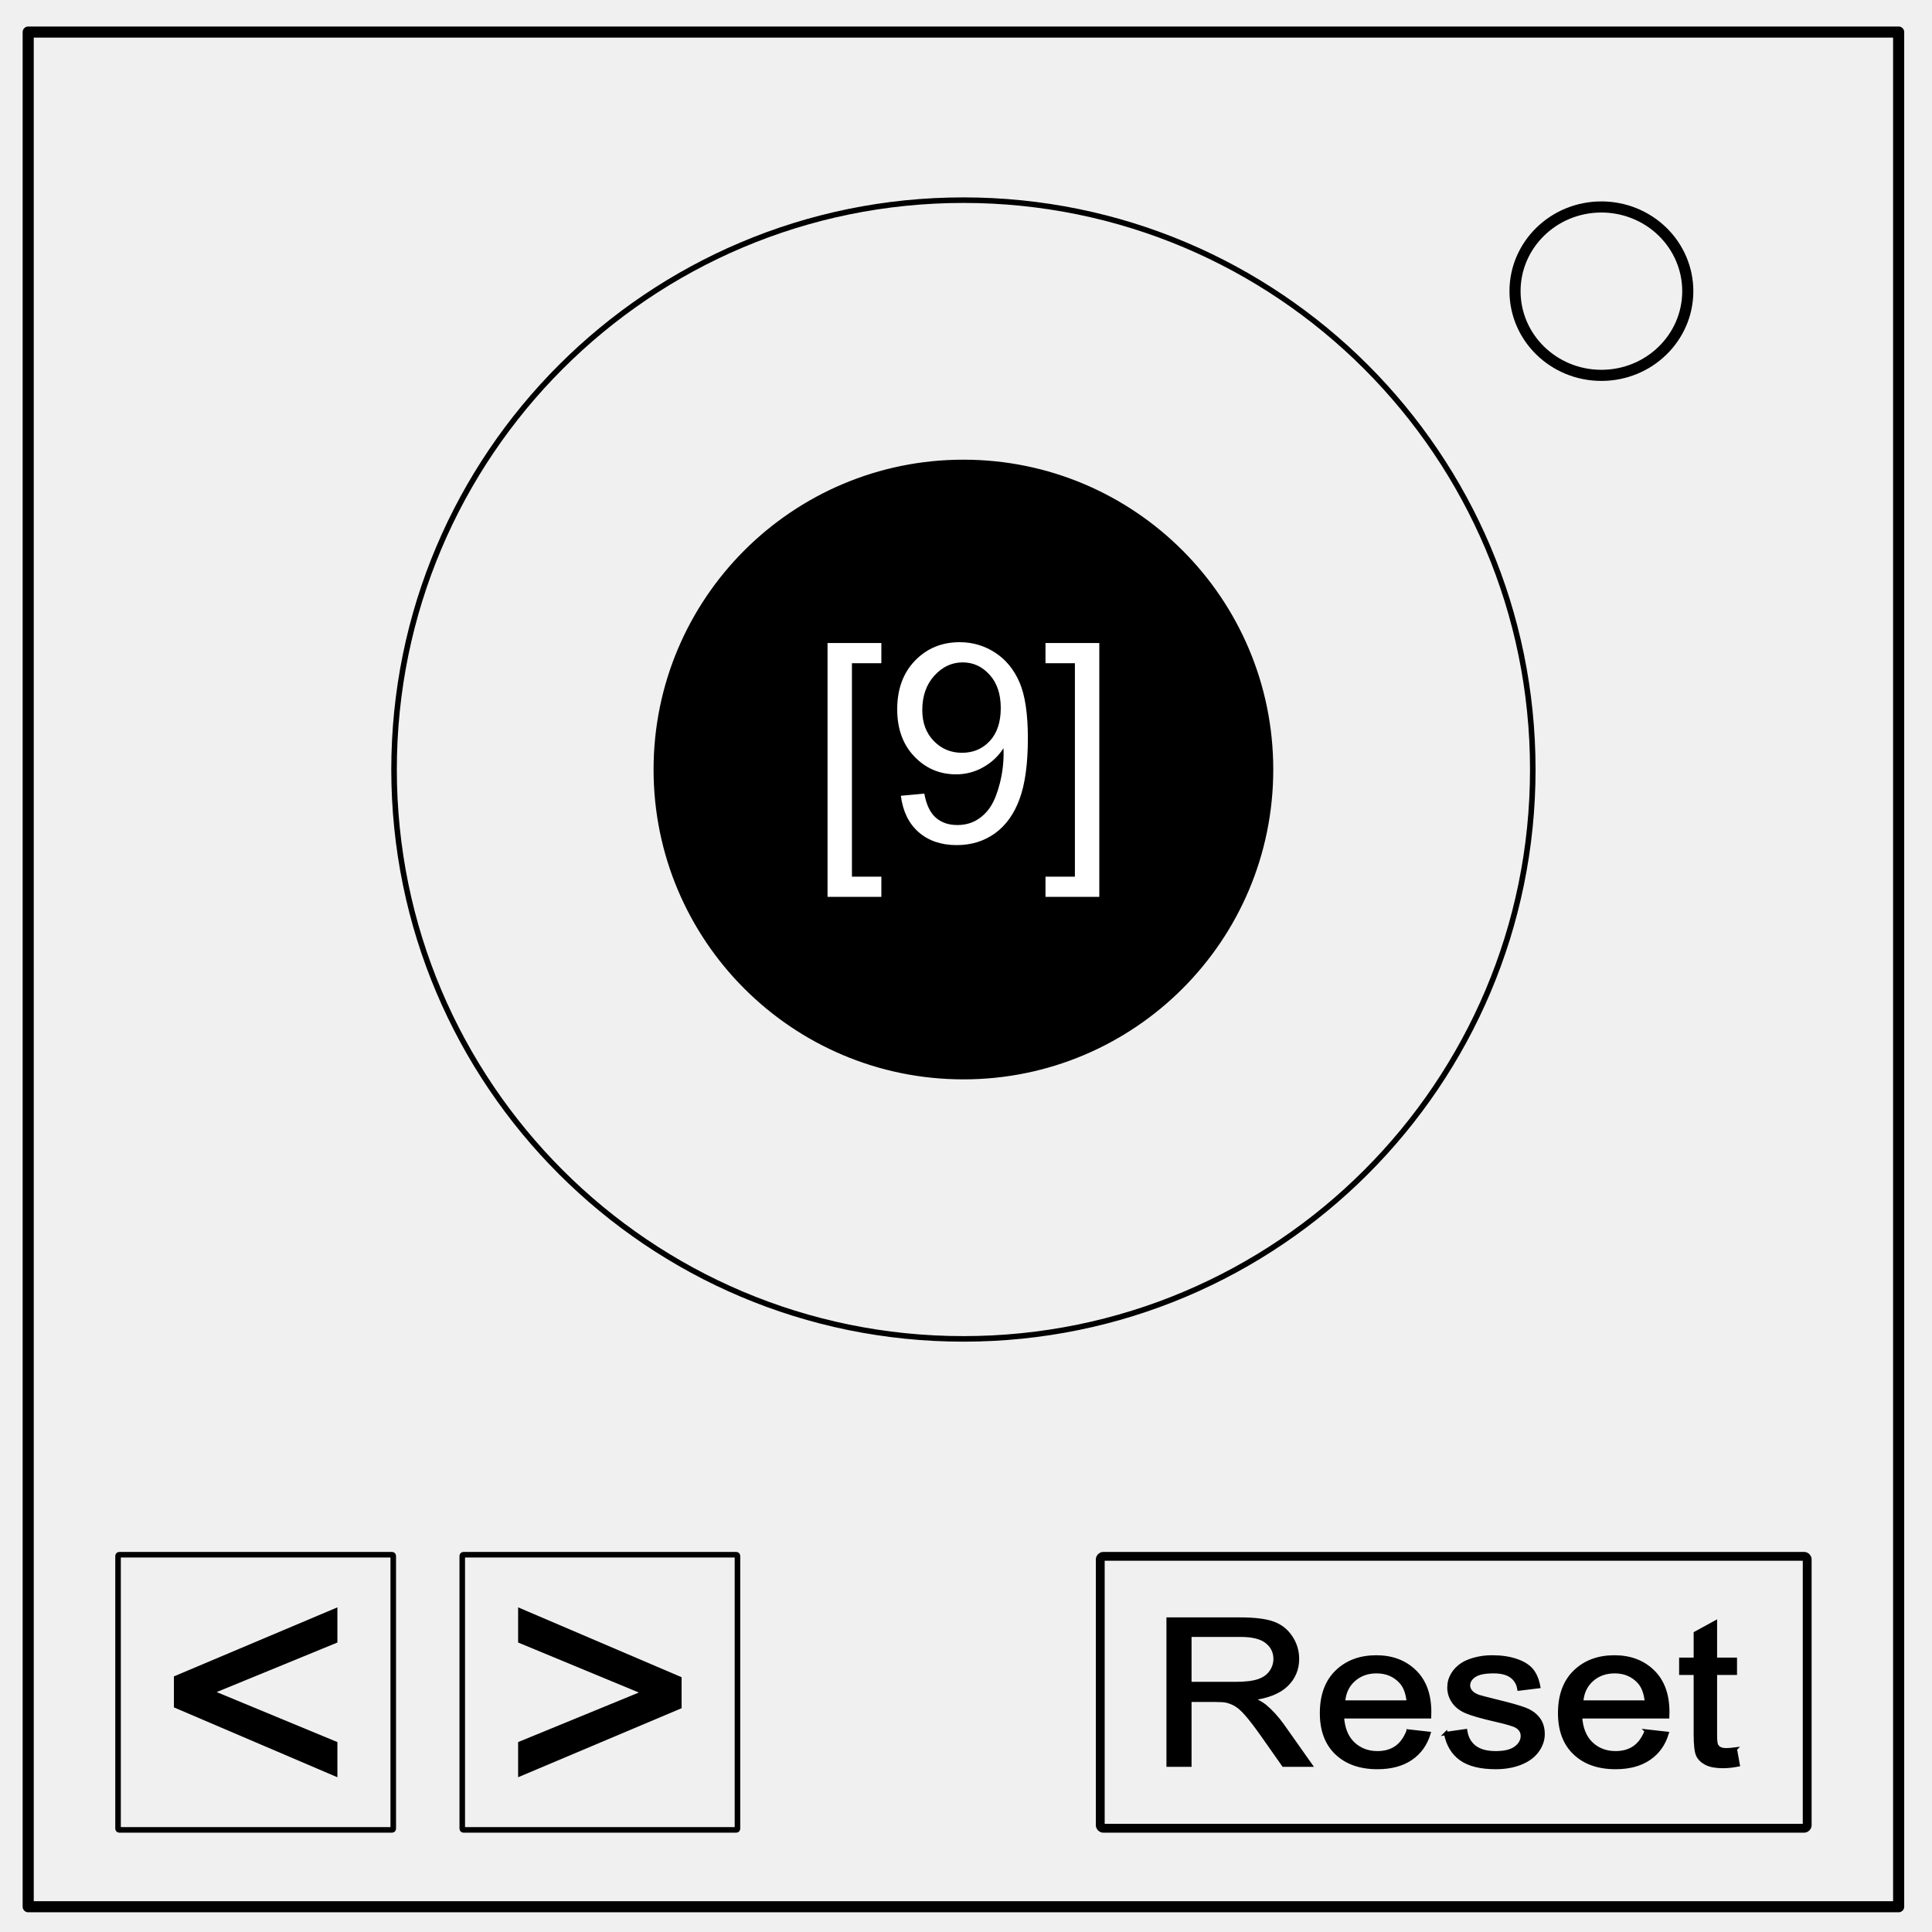
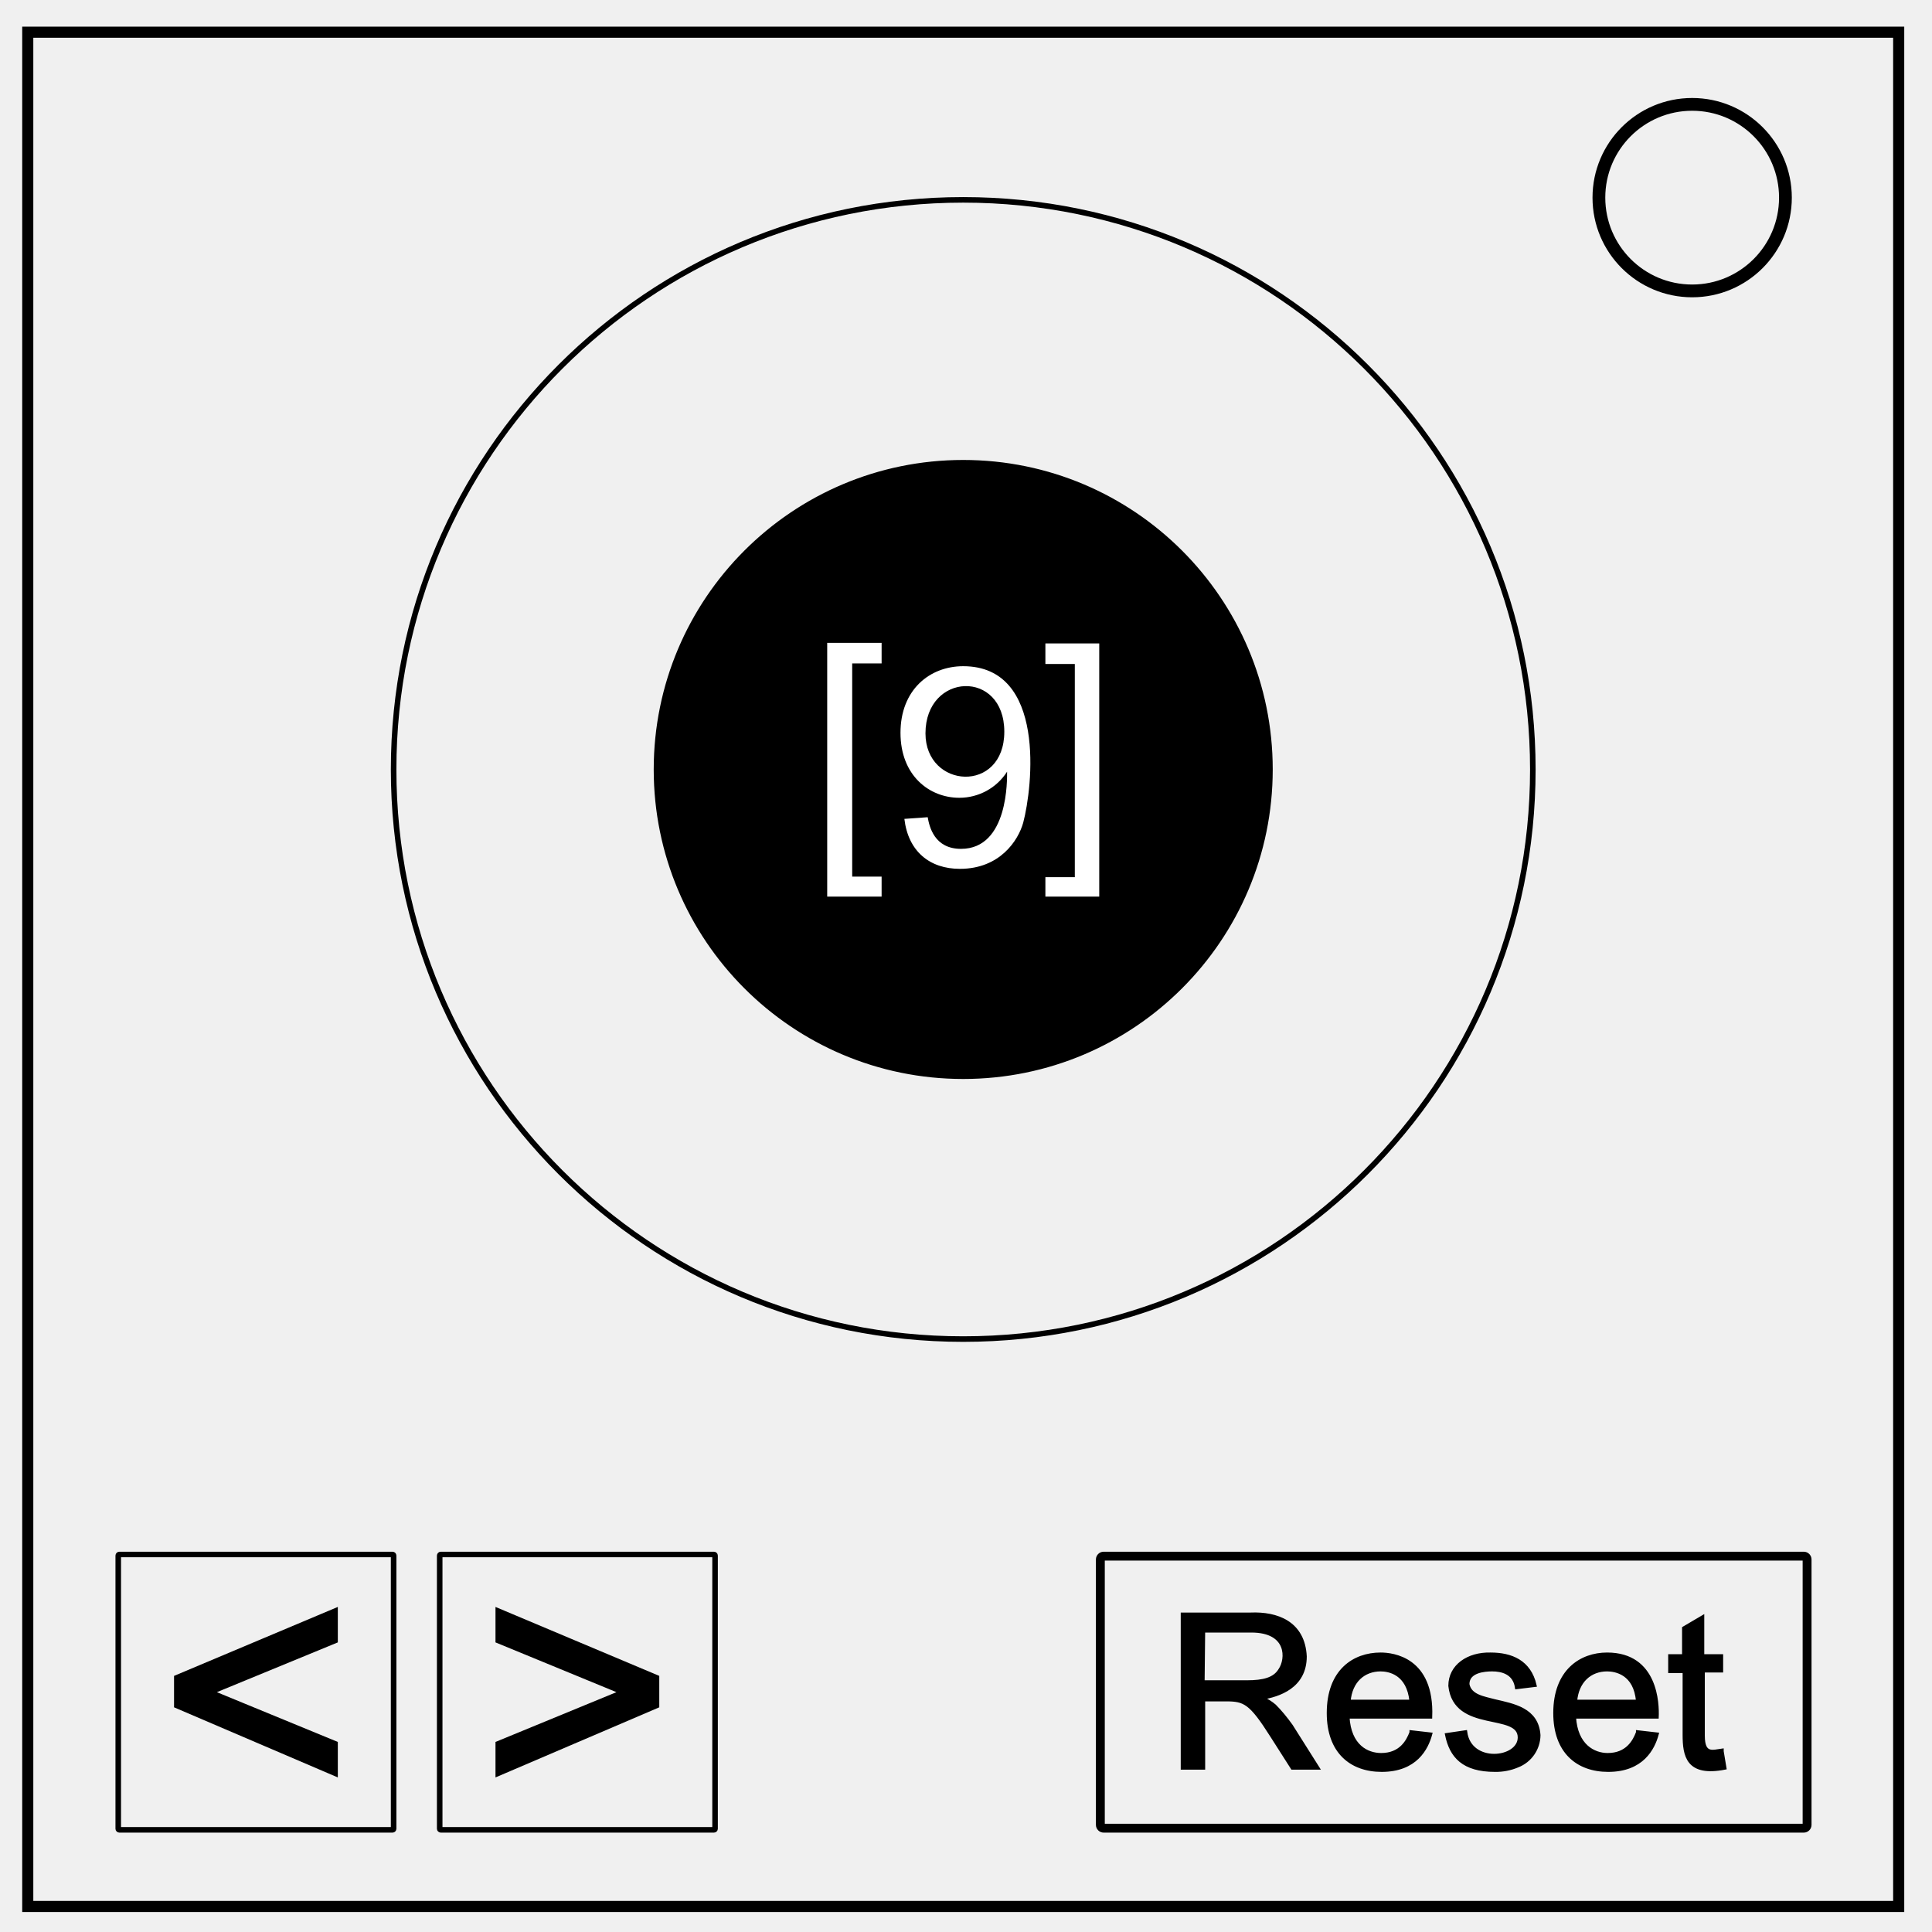
- <svg xmlns="http://www.w3.org/2000/svg" viewBox="0 0 348 348" fill="none" stroke-linecap="square" stroke-miterlimit="10">
-   <clipPath id="a">
-     <path d="M0 0h348v348H0V0z" />
-   </clipPath>
-   <g clip-path="url(#a)">
-     <path d="M0 0h348v348H0z" />
-     <path d="M5.079 5.776h336.913v337.67H5.08z" />
-     <path d="M5.079 5.776h336.913v337.67H5.08z" stroke-linejoin="round" stroke-linecap="butt" stroke-width="2" stroke="#000" />
-     <path d="M272.893 52.446c0-8.376 6.966-15.166 15.56-15.166 4.126 0 8.083 1.598 11.001 4.442 2.918 2.844 4.557 6.702 4.557 10.724 0 8.375-6.966 15.165-15.559 15.165s-15.559-6.79-15.559-15.165z" stroke="#000" stroke-width="2" stroke-linecap="butt" stroke-linejoin="round" />
-     <circle cx="173.535" cy="138.61" r="102.556" stroke="#000" />
-     <circle r="55.54" cy="138.61" cx="173.535" fill="#000" stroke="#000" stroke-width=".542" />
-     <path d="M149.06 161.547V115.82h9.693v3.638h-5.298v38.452h5.298v3.637zm13.208-18.212l4.224-.391c.358 1.986 1.042 3.426 2.05 4.321 1.01.895 2.304 1.343 3.882 1.343 1.351 0 2.535-.31 3.553-.928a7.585 7.585 0 002.502-2.478c.651-1.033 1.196-2.429 1.636-4.187.44-1.758.659-3.548.659-5.37 0-.196-.008-.49-.024-.88-.88 1.4-2.08 2.535-3.602 3.406a9.787 9.787 0 01-4.943 1.306c-2.963 0-5.47-1.074-7.52-3.222-2.05-2.149-3.076-4.98-3.076-8.496 0-3.63 1.07-6.551 3.21-8.765 2.14-2.214 4.822-3.32 8.045-3.32 2.327 0 4.455.626 6.384 1.88 1.929 1.253 3.393 3.04 4.394 5.358 1.001 2.32 1.502 5.677 1.502 10.071 0 4.574-.497 8.216-1.49 10.926-.992 2.71-2.47 4.773-4.43 6.189-1.962 1.416-4.26 2.124-6.897 2.124-2.8 0-5.087-.778-6.86-2.332-1.775-1.554-2.841-3.74-3.2-6.555zm17.994-15.796c0-2.523-.672-4.525-2.015-6.006-1.342-1.481-2.958-2.222-4.846-2.222-1.953 0-3.654.798-5.102 2.393-1.449 1.595-2.173 3.662-2.173 6.2 0 2.28.687 4.13 2.063 5.555 1.375 1.424 3.072 2.136 5.09 2.136 2.035 0 3.707-.712 5.017-2.136 1.31-1.424 1.965-3.398 1.966-5.92zm17.749 34.008h-9.693v-3.637h5.298v-38.452h-5.298v-3.638h9.693z" style="text-align:center;line-height:125%" font-size="50" letter-spacing="0" word-spacing="0" text-anchor="middle" fill="#fff" font-family="sans-serif" />
-     <rect width="49.571" height="49.571" x="21.264" y="280.039" rx=".216" stroke="#000" />
-     <path d="M31.826 307.212v-4.922l28.447-12.011v5.244l-22.558 9.258 22.558 9.345v5.244z" style="text-align:center;line-height:125%;-inkscape-font-specification:sans-serif" font-size="60" letter-spacing="0" word-spacing="0" text-anchor="middle" fill="#000" stroke="#000" stroke-linecap="butt" font-family="sans-serif" />
-     <rect rx=".216" y="-329.61" x="-132.835" height="49.571" width="49.571" transform="scale(-1)" stroke="#000" />
-     <path d="M122.273 302.437v4.922L93.826 319.37v-5.244l22.559-9.258-22.559-9.345v-5.244z" style="text-align:center;line-height:125%;-inkscape-font-specification:sans-serif" font-size="60" letter-spacing="0" word-spacing="0" text-anchor="middle" fill="#000" stroke="#000" stroke-linecap="butt" font-family="sans-serif" />
-     <rect transform="scale(-1)" width="127.335" height="48.977" x="-325.519" y="-329.313" rx=".555" stroke="#000" stroke-width="1.593" />
-     <path d="M200.231 334.16v-27.648h12.259c2.464 0 4.337.248 5.62.744 1.282.497 2.307 1.374 3.074 2.631.767 1.258 1.15 2.647 1.15 4.168 0 1.961-.634 3.615-1.904 4.96-1.27 1.345-3.232 2.2-5.884 2.565.968.465 1.703.924 2.206 1.377 1.069.98 2.08 2.206 3.037 3.677l4.809 7.525h-4.602l-3.659-5.752c-1.068-1.66-1.948-2.93-2.64-3.81-.691-.88-1.31-1.496-1.858-1.848a5.492 5.492 0 00-1.669-.736c-.414-.088-1.093-.132-2.036-.132h-4.244v12.278zm3.659-15.447h7.864c1.673 0 2.98-.172 3.923-.518.943-.346 1.66-.9 2.15-1.66a4.49 4.49 0 00.736-2.48c0-1.307-.475-2.382-1.424-3.225-.95-.842-2.449-1.263-4.498-1.263h-8.751zm37.473 8.996l3.508.434c-.553 2.05-1.578 3.64-3.074 4.771-1.496 1.132-3.407 1.698-5.733 1.698-2.93 0-5.252-.902-6.969-2.707-1.716-1.804-2.574-4.334-2.574-7.59 0-3.37.868-5.985 2.603-7.846 1.735-1.86 3.985-2.79 6.751-2.79 2.678 0 4.866.91 6.563 2.734 1.698 1.823 2.546 4.388 2.546 7.694 0 .202-.006.503-.018.906h-14.937c.126 2.2.748 3.885 1.867 5.054 1.12 1.17 2.515 1.754 4.187 1.754 1.245 0 2.307-.327 3.187-.98.88-.655 1.578-1.698 2.093-3.131zm-11.145-5.488H241.4c-.15-1.684-.578-2.948-1.282-3.79-1.082-1.308-2.483-1.962-4.206-1.962-1.559 0-2.87.522-3.932 1.566-1.062 1.043-1.65 2.439-1.763 4.186zm17.576 5.96l3.357-.528c.189 1.345.714 2.376 1.575 3.093.861.716 2.065 1.075 3.612 1.075 1.559 0 2.716-.318 3.47-.953s1.131-1.38 1.131-2.235c0-.767-.333-1.37-1-1.81-.464-.302-1.621-.685-3.47-1.15-2.489-.63-4.214-1.173-5.176-1.632-.962-.459-1.691-1.094-2.188-1.905a5.046 5.046 0 01-.745-2.687c0-.893.205-1.72.613-2.48a5.497 5.497 0 011.67-1.896c.528-.39 1.247-.72 2.159-.99a10.27 10.27 0 012.932-.405c1.572 0 2.952.226 4.14.679 1.188.452 2.065 1.065 2.63 1.838.567.774.956 1.808 1.17 3.103l-3.319.452c-.15-1.03-.588-1.835-1.31-2.414-.724-.578-1.745-.867-3.065-.867-1.56 0-2.672.258-3.338.773-.667.516-1 1.12-1 1.81 0 .44.138.837.415 1.189.276.364.71.666 1.301.905.34.126 1.34.415 2.999.867 2.401.642 4.076 1.167 5.026 1.575.949.409 1.694 1.003 2.235 1.782.54.78.81 1.748.81 2.905 0 1.131-.33 2.197-.99 3.196-.66 1-1.612 1.773-2.857 2.32-1.244.547-2.653.82-4.224.82-2.603 0-4.586-.54-5.95-1.622-1.364-1.08-2.235-2.684-2.612-4.809zm34.38-.472l3.509.434c-.554 2.05-1.578 3.64-3.074 4.771-1.497 1.132-3.408 1.698-5.734 1.698-2.93 0-5.252-.902-6.968-2.707-1.716-1.804-2.574-4.334-2.574-7.59 0-3.37.867-5.985 2.602-7.846 1.735-1.86 3.986-2.79 6.752-2.79 2.678 0 4.866.91 6.563 2.734 1.697 1.823 2.546 4.388 2.546 7.694 0 .202-.006.503-.019.906h-14.936c.125 2.2.748 3.885 1.867 5.054 1.119 1.17 2.514 1.754 4.186 1.754 1.245 0 2.307-.327 3.188-.98.88-.655 1.577-1.698 2.093-3.131zm-11.145-5.488h11.183c-.15-1.684-.578-2.948-1.282-3.79-1.081-1.308-2.483-1.962-4.206-1.962-1.559 0-2.87.522-3.932 1.566-1.062 1.043-1.65 2.439-1.763 4.186zm26.346 8.902l.49 2.998c-.955.202-1.81.302-2.564.302-1.232 0-2.188-.195-2.867-.584-.679-.39-1.156-.903-1.433-1.537-.277-.635-.415-1.971-.415-4.008V316.77h-2.49v-2.64h2.49v-4.96l3.376-2.037v6.997h3.413v2.64h-3.413v11.712c0 .968.06 1.59.18 1.867.119.276.313.496.584.66.27.163.657.245 1.16.245.377 0 .873-.044 1.49-.132z" transform="scale(1.051 .95147)" fill="#000" stroke="#000" stroke-width=".644" stroke-linecap="butt" />
+ <svg xmlns="http://www.w3.org/2000/svg" fill="none" viewBox="0 0 348 348">
+   <path d="M0 0h348v348H0V0z" />
+   <path stroke="#000" stroke-width="2" d="M5 5.8h337v337.6H5z" />
+   <circle cx="173.5" cy="138.6" r="102.6" stroke="#000" />
+   <circle cx="173.5" cy="138.6" r="55.5" fill="#000" stroke="#000" stroke-width=".5" />
+   <path fill="#fff" d="M149 161.5v-45.7h9.8v3.7h-5.3v38.4h5.3v3.6zm13.9-14 4.2-.3c.3 1.7 1.2 5.7 6 5.7 8.6 0 8.3-12.7 8.3-13.9a10.2 10.2 0 0 1-8.6 4.7c-5.4 0-10.6-4-10.6-11.7 0-7.7 5.2-12 11.3-12 15 0 12.5 21.8 10.8 28.2-.9 3.2-4.2 8.3-11.4 8.3-5.4 0-9.3-3.1-10-9zm18-15.7c0-11.3-14.2-10.7-14.2.3 0 10 14.2 10.9 14.2-.3zm17.1 29.7h-9.7V158h5.3v-38.4h-5.3v-3.7h9.7z" />
+   <g id="a" stroke="#000">
+     <rect width="49.6" height="49.6" x="21.3" y="280" rx=".2" />
+     <path fill="#000" d="M31.85 307.2v-5l28.5-12v5.3l-22.6 9.3 22.6 9.3v5.3z" />
  </g>
+   <rect width="127.3" height="49" x="-325.5" y="-329.3" stroke="#000" stroke-width="1.6" rx=".6" transform="scale(-1)" />
+   <path fill="#000" stroke="#000" stroke-width=".6" d="M212.98 318.46v-27.7h12.3c4.7-.2 9.5 1.5 9.8 7.6 0 5.5-4.8 7-7.8 7.5 1 .4 1.7.9 2.3 1.4 1 1 2 2.2 3 3.6l4.8 7.6h-4.6l-3.7-5.8c-3.8-6-4.9-6.5-8.2-6.5h-4.1v12.3zm3.7-15.5h7.9c3 0 5-.5 6-2.2 1.3-1.9 1.6-7-5.2-7h-8.6zm37.5 9 3.5.4c-.7 2.6-2.7 6.5-8.8 6.5-5.5 0-9.6-3.3-9.6-10.3 0-7.6 4.6-10.6 9.4-10.6 2.2 0 9.4.8 9 11.3h-14.9c.3 5.3 3.5 6.8 6 6.8 3.5 0 4.8-2.4 5.4-4zm-11.2-5.5h11.2c-.5-5.1-4-5.7-5.5-5.7-3 0-5.4 2-5.7 5.7zm17.6 6 3.4-.5c.8 6 9.7 5 9.7 1 0-4.8-11.6-1-12.5-9.3 0-3.6 3.3-5.8 7.3-5.7 3.7 0 7 1.3 8 5.6l-3.3.4c-.4-2.7-2.7-3.2-4.4-3.2-1.3 0-4.4.2-4.4 2.6.4 2.2 3 2.5 4.8 3 3.4.8 7.7 1.5 8 6.2a6 6 0 0 1-3.8 5.5 10 10 0 0 1-4.1.8c-5.7 0-7.9-2.5-8.7-6.4zm34.4-.5 3.5.4c-.7 2.6-2.7 6.5-8.8 6.5-5.5 0-9.6-3.3-9.6-10.3 0-7.6 4.7-10.6 9.4-10.6 8.9 0 9.1 9 9 11.3h-14.9c.3 5.2 3.5 6.8 6 6.8 3.5 0 4.8-2.4 5.4-4zm-11.2-5.5h11.2c-.4-5.1-4-5.7-5.5-5.7-3 0-5.4 2-5.7 5.7zm26.4 9 .5 3c-6.7 1.3-7.3-2.2-7.3-6v-11.4h-2.6v-2.8h2.5v-5l3.4-2v7h3.4v2.7h-3.3v11.7c0 3.6 1.8 2.8 3.4 2.6z" />
+   <use href="#a" transform="matrix(-1 0 0 1 150.1 0)" />
+   <circle cx="304.8" cy="35.6" r="16.8" stroke="#000" stroke-width="2.3" />
</svg>
